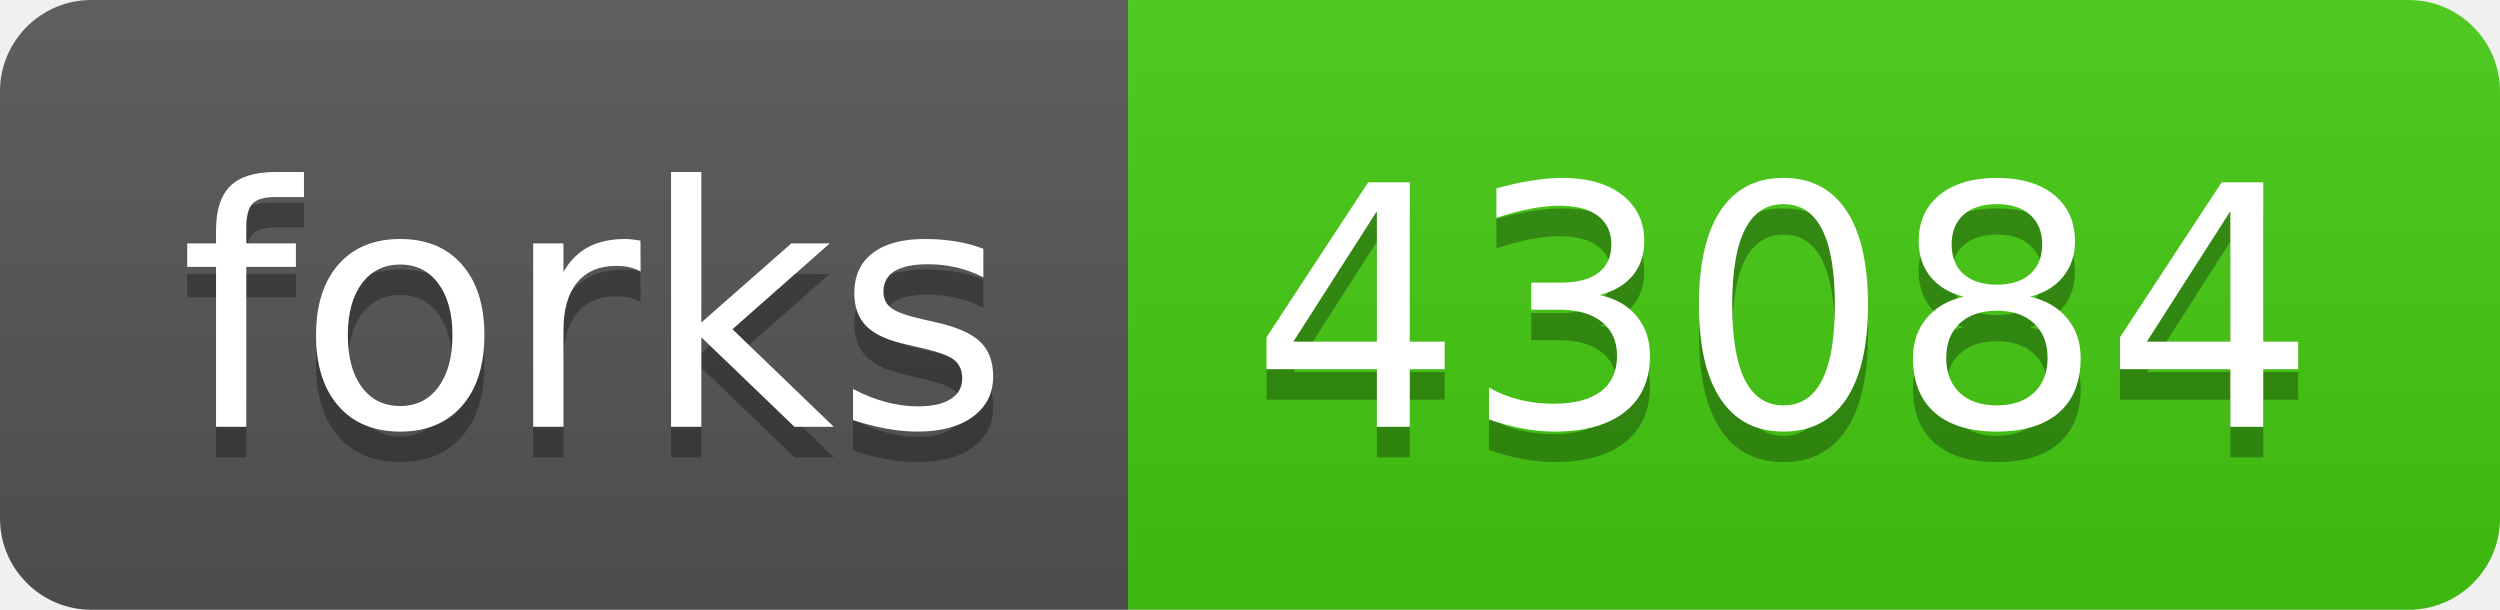
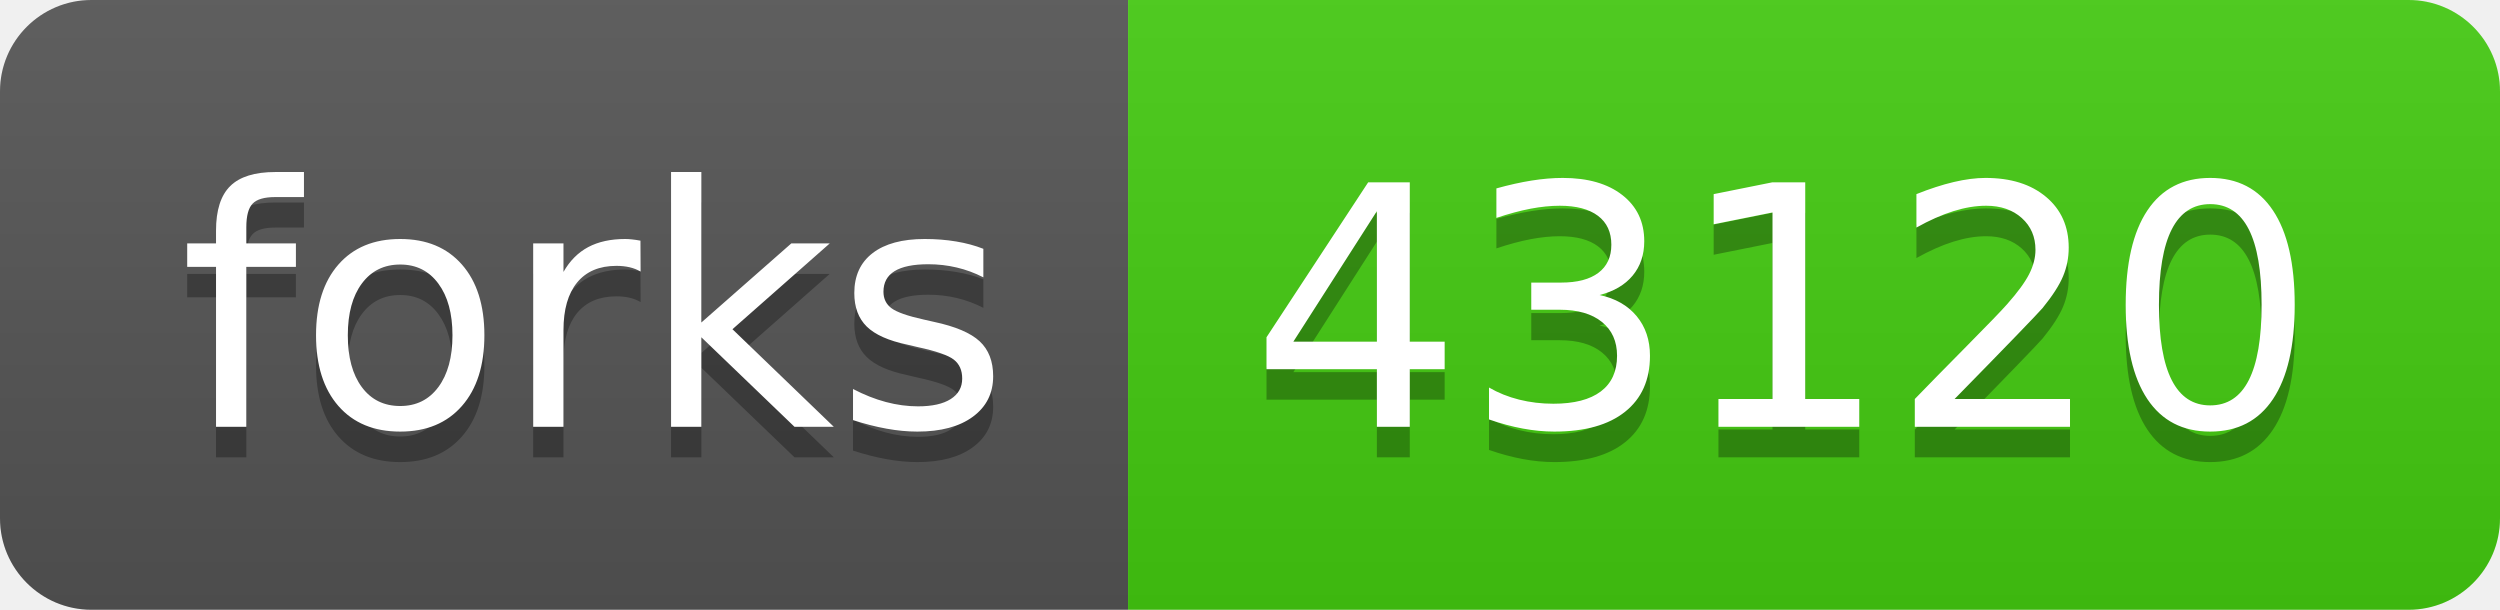
- <svg xmlns="http://www.w3.org/2000/svg" width="82" height="20" role="img" aria-label="forks: 43084">
+ <svg xmlns="http://www.w3.org/2000/svg" width="82" height="20" role="img" aria-label="forks: 43120">
  <linearGradient id="s" x2="0" y2="100%">
    <stop offset="0" stop-color="#bbb" stop-opacity=".1" />
    <stop offset="1" stop-opacity=".1" />
  </linearGradient>
  <clipPath id="r">
    <rect width="82" height="20" rx="3" fill="#fff" />
  </clipPath>
  <g clip-path="url(#r)">
    <rect width="37" height="20" fill="#555" />
    <rect x="37" width="45" height="20" fill="#4c1" />
    <rect width="82" height="20" fill="url(#s)" />
  </g>
  <g fill="#fff" text-anchor="middle" font-family="Verdana,Geneva,DejaVu Sans,sans-serif" text-rendering="geometricPrecision" font-size="110">
    <text aria-hidden="true" x="195" y="150" fill="#010101" fill-opacity=".3" transform="scale(.1)" textLength="270">forks</text>
    <text x="195" y="140" transform="scale(.1)" fill="#fff" textLength="270">forks</text>
-     <text aria-hidden="true" x="585" y="150" fill="#010101" fill-opacity=".3" transform="scale(.1)" textLength="350">43084</text>
-     <text x="585" y="140" transform="scale(.1)" fill="#fff" textLength="350">43084</text>
+     <text aria-hidden="true" x="585" y="150" fill="#010101" fill-opacity=".3" transform="scale(.1)" textLength="350">43120</text>
+     <text x="585" y="140" transform="scale(.1)" fill="#fff" textLength="350">43120</text>
  </g>
</svg>
